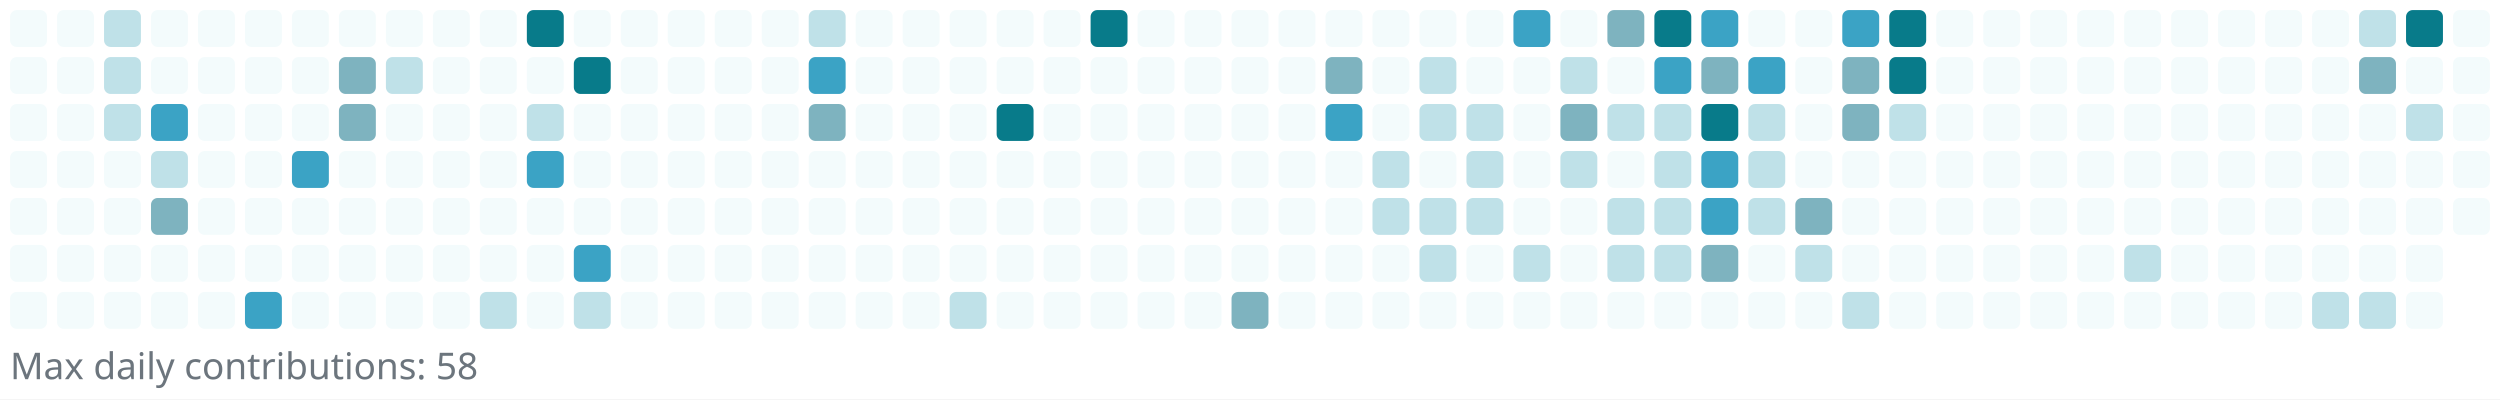
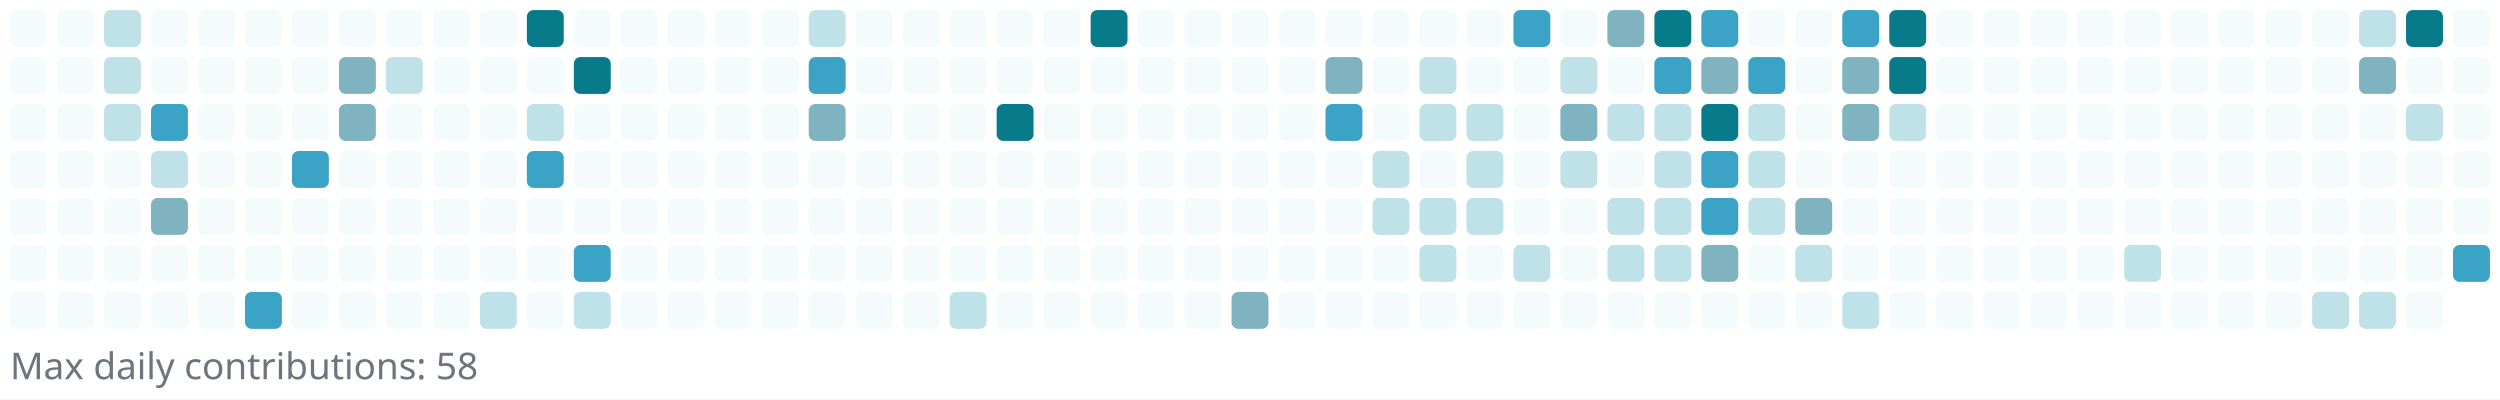
<svg xmlns="http://www.w3.org/2000/svg" width="745" height="119" viewBox="0 0 745 119" role="img" aria-label="Reotech736 contributions">
  <rect x="0" y="0" width="745" height="119" fill="white" />
  <g>
    <rect x="3" y="3" width="11" height="11" rx="2" ry="2" fill="#f3fbfc" />
    <rect x="3" y="17" width="11" height="11" rx="2" ry="2" fill="#f3fbfc" />
    <rect x="3" y="31" width="11" height="11" rx="2" ry="2" fill="#f3fbfc" />
    <rect x="3" y="45" width="11" height="11" rx="2" ry="2" fill="#f3fbfc" />
    <rect x="3" y="59" width="11" height="11" rx="2" ry="2" fill="#f3fbfc" />
    <rect x="3" y="73" width="11" height="11" rx="2" ry="2" fill="#f3fbfc" />
    <rect x="3" y="87" width="11" height="11" rx="2" ry="2" fill="#f3fbfc" />
    <rect x="17" y="3" width="11" height="11" rx="2" ry="2" fill="#f3fbfc" />
    <rect x="17" y="17" width="11" height="11" rx="2" ry="2" fill="#f3fbfc" />
    <rect x="17" y="31" width="11" height="11" rx="2" ry="2" fill="#f3fbfc" />
    <rect x="17" y="45" width="11" height="11" rx="2" ry="2" fill="#f3fbfc" />
    <rect x="17" y="59" width="11" height="11" rx="2" ry="2" fill="#f3fbfc" />
    <rect x="17" y="73" width="11" height="11" rx="2" ry="2" fill="#f3fbfc" />
    <rect x="17" y="87" width="11" height="11" rx="2" ry="2" fill="#f3fbfc" />
    <rect x="31" y="3" width="11" height="11" rx="2" ry="2" fill="#bfe1e8" />
    <rect x="31" y="17" width="11" height="11" rx="2" ry="2" fill="#bfe1e8" />
    <rect x="31" y="31" width="11" height="11" rx="2" ry="2" fill="#bfe1e8" />
    <rect x="31" y="45" width="11" height="11" rx="2" ry="2" fill="#f3fbfc" />
    <rect x="31" y="59" width="11" height="11" rx="2" ry="2" fill="#f3fbfc" />
    <rect x="31" y="73" width="11" height="11" rx="2" ry="2" fill="#f3fbfc" />
    <rect x="31" y="87" width="11" height="11" rx="2" ry="2" fill="#f3fbfc" />
    <rect x="45" y="3" width="11" height="11" rx="2" ry="2" fill="#f3fbfc" />
    <rect x="45" y="17" width="11" height="11" rx="2" ry="2" fill="#f3fbfc" />
    <rect x="45" y="31" width="11" height="11" rx="2" ry="2" fill="#3ba3c5" />
    <rect x="45" y="45" width="11" height="11" rx="2" ry="2" fill="#bfe1e8" />
    <rect x="45" y="59" width="11" height="11" rx="2" ry="2" fill="#7eb3bf" />
    <rect x="45" y="73" width="11" height="11" rx="2" ry="2" fill="#f3fbfc" />
    <rect x="45" y="87" width="11" height="11" rx="2" ry="2" fill="#f3fbfc" />
    <rect x="59" y="3" width="11" height="11" rx="2" ry="2" fill="#f3fbfc" />
    <rect x="59" y="17" width="11" height="11" rx="2" ry="2" fill="#f3fbfc" />
    <rect x="59" y="31" width="11" height="11" rx="2" ry="2" fill="#f3fbfc" />
    <rect x="59" y="45" width="11" height="11" rx="2" ry="2" fill="#f3fbfc" />
    <rect x="59" y="59" width="11" height="11" rx="2" ry="2" fill="#f3fbfc" />
    <rect x="59" y="73" width="11" height="11" rx="2" ry="2" fill="#f3fbfc" />
    <rect x="59" y="87" width="11" height="11" rx="2" ry="2" fill="#f3fbfc" />
    <rect x="73" y="3" width="11" height="11" rx="2" ry="2" fill="#f3fbfc" />
    <rect x="73" y="17" width="11" height="11" rx="2" ry="2" fill="#f3fbfc" />
    <rect x="73" y="31" width="11" height="11" rx="2" ry="2" fill="#f3fbfc" />
    <rect x="73" y="45" width="11" height="11" rx="2" ry="2" fill="#f3fbfc" />
    <rect x="73" y="59" width="11" height="11" rx="2" ry="2" fill="#f3fbfc" />
    <rect x="73" y="73" width="11" height="11" rx="2" ry="2" fill="#f3fbfc" />
    <rect x="73" y="87" width="11" height="11" rx="2" ry="2" fill="#3ba3c5" />
    <rect x="87" y="3" width="11" height="11" rx="2" ry="2" fill="#f3fbfc" />
    <rect x="87" y="17" width="11" height="11" rx="2" ry="2" fill="#f3fbfc" />
    <rect x="87" y="31" width="11" height="11" rx="2" ry="2" fill="#f3fbfc" />
    <rect x="87" y="45" width="11" height="11" rx="2" ry="2" fill="#3ba3c5" />
    <rect x="87" y="59" width="11" height="11" rx="2" ry="2" fill="#f3fbfc" />
    <rect x="87" y="73" width="11" height="11" rx="2" ry="2" fill="#f3fbfc" />
    <rect x="87" y="87" width="11" height="11" rx="2" ry="2" fill="#f3fbfc" />
    <rect x="101" y="3" width="11" height="11" rx="2" ry="2" fill="#f3fbfc" />
    <rect x="101" y="17" width="11" height="11" rx="2" ry="2" fill="#7eb3bf" />
    <rect x="101" y="31" width="11" height="11" rx="2" ry="2" fill="#7eb3bf" />
    <rect x="101" y="45" width="11" height="11" rx="2" ry="2" fill="#f3fbfc" />
    <rect x="101" y="59" width="11" height="11" rx="2" ry="2" fill="#f3fbfc" />
    <rect x="101" y="73" width="11" height="11" rx="2" ry="2" fill="#f3fbfc" />
    <rect x="101" y="87" width="11" height="11" rx="2" ry="2" fill="#f3fbfc" />
    <rect x="115" y="3" width="11" height="11" rx="2" ry="2" fill="#f3fbfc" />
    <rect x="115" y="17" width="11" height="11" rx="2" ry="2" fill="#bfe1e8" />
    <rect x="115" y="31" width="11" height="11" rx="2" ry="2" fill="#f3fbfc" />
    <rect x="115" y="45" width="11" height="11" rx="2" ry="2" fill="#f3fbfc" />
    <rect x="115" y="59" width="11" height="11" rx="2" ry="2" fill="#f3fbfc" />
    <rect x="115" y="73" width="11" height="11" rx="2" ry="2" fill="#f3fbfc" />
    <rect x="115" y="87" width="11" height="11" rx="2" ry="2" fill="#f3fbfc" />
    <rect x="129" y="3" width="11" height="11" rx="2" ry="2" fill="#f3fbfc" />
    <rect x="129" y="17" width="11" height="11" rx="2" ry="2" fill="#f3fbfc" />
    <rect x="129" y="31" width="11" height="11" rx="2" ry="2" fill="#f3fbfc" />
    <rect x="129" y="45" width="11" height="11" rx="2" ry="2" fill="#f3fbfc" />
    <rect x="129" y="59" width="11" height="11" rx="2" ry="2" fill="#f3fbfc" />
    <rect x="129" y="73" width="11" height="11" rx="2" ry="2" fill="#f3fbfc" />
    <rect x="129" y="87" width="11" height="11" rx="2" ry="2" fill="#f3fbfc" />
    <rect x="143" y="3" width="11" height="11" rx="2" ry="2" fill="#f3fbfc" />
    <rect x="143" y="17" width="11" height="11" rx="2" ry="2" fill="#f3fbfc" />
    <rect x="143" y="31" width="11" height="11" rx="2" ry="2" fill="#f3fbfc" />
    <rect x="143" y="45" width="11" height="11" rx="2" ry="2" fill="#f3fbfc" />
    <rect x="143" y="59" width="11" height="11" rx="2" ry="2" fill="#f3fbfc" />
    <rect x="143" y="73" width="11" height="11" rx="2" ry="2" fill="#f3fbfc" />
    <rect x="143" y="87" width="11" height="11" rx="2" ry="2" fill="#bfe1e8" />
    <rect x="157" y="3" width="11" height="11" rx="2" ry="2" fill="#087b8a" />
    <rect x="157" y="17" width="11" height="11" rx="2" ry="2" fill="#f3fbfc" />
    <rect x="157" y="31" width="11" height="11" rx="2" ry="2" fill="#bfe1e8" />
    <rect x="157" y="45" width="11" height="11" rx="2" ry="2" fill="#3ba3c5" />
    <rect x="157" y="59" width="11" height="11" rx="2" ry="2" fill="#f3fbfc" />
    <rect x="157" y="73" width="11" height="11" rx="2" ry="2" fill="#f3fbfc" />
    <rect x="157" y="87" width="11" height="11" rx="2" ry="2" fill="#f3fbfc" />
    <rect x="171" y="3" width="11" height="11" rx="2" ry="2" fill="#f3fbfc" />
    <rect x="171" y="17" width="11" height="11" rx="2" ry="2" fill="#087b8a" />
    <rect x="171" y="31" width="11" height="11" rx="2" ry="2" fill="#f3fbfc" />
    <rect x="171" y="45" width="11" height="11" rx="2" ry="2" fill="#f3fbfc" />
    <rect x="171" y="59" width="11" height="11" rx="2" ry="2" fill="#f3fbfc" />
    <rect x="171" y="73" width="11" height="11" rx="2" ry="2" fill="#3ba3c5" />
    <rect x="171" y="87" width="11" height="11" rx="2" ry="2" fill="#bfe1e8" />
    <rect x="185" y="3" width="11" height="11" rx="2" ry="2" fill="#f3fbfc" />
    <rect x="185" y="17" width="11" height="11" rx="2" ry="2" fill="#f3fbfc" />
    <rect x="185" y="31" width="11" height="11" rx="2" ry="2" fill="#f3fbfc" />
    <rect x="185" y="45" width="11" height="11" rx="2" ry="2" fill="#f3fbfc" />
    <rect x="185" y="59" width="11" height="11" rx="2" ry="2" fill="#f3fbfc" />
    <rect x="185" y="73" width="11" height="11" rx="2" ry="2" fill="#f3fbfc" />
    <rect x="185" y="87" width="11" height="11" rx="2" ry="2" fill="#f3fbfc" />
    <rect x="199" y="3" width="11" height="11" rx="2" ry="2" fill="#f3fbfc" />
    <rect x="199" y="17" width="11" height="11" rx="2" ry="2" fill="#f3fbfc" />
    <rect x="199" y="31" width="11" height="11" rx="2" ry="2" fill="#f3fbfc" />
    <rect x="199" y="45" width="11" height="11" rx="2" ry="2" fill="#f3fbfc" />
    <rect x="199" y="59" width="11" height="11" rx="2" ry="2" fill="#f3fbfc" />
    <rect x="199" y="73" width="11" height="11" rx="2" ry="2" fill="#f3fbfc" />
    <rect x="199" y="87" width="11" height="11" rx="2" ry="2" fill="#f3fbfc" />
    <rect x="213" y="3" width="11" height="11" rx="2" ry="2" fill="#f3fbfc" />
    <rect x="213" y="17" width="11" height="11" rx="2" ry="2" fill="#f3fbfc" />
    <rect x="213" y="31" width="11" height="11" rx="2" ry="2" fill="#f3fbfc" />
    <rect x="213" y="45" width="11" height="11" rx="2" ry="2" fill="#f3fbfc" />
    <rect x="213" y="59" width="11" height="11" rx="2" ry="2" fill="#f3fbfc" />
    <rect x="213" y="73" width="11" height="11" rx="2" ry="2" fill="#f3fbfc" />
    <rect x="213" y="87" width="11" height="11" rx="2" ry="2" fill="#f3fbfc" />
    <rect x="227" y="3" width="11" height="11" rx="2" ry="2" fill="#f3fbfc" />
    <rect x="227" y="17" width="11" height="11" rx="2" ry="2" fill="#f3fbfc" />
    <rect x="227" y="31" width="11" height="11" rx="2" ry="2" fill="#f3fbfc" />
    <rect x="227" y="45" width="11" height="11" rx="2" ry="2" fill="#f3fbfc" />
    <rect x="227" y="59" width="11" height="11" rx="2" ry="2" fill="#f3fbfc" />
    <rect x="227" y="73" width="11" height="11" rx="2" ry="2" fill="#f3fbfc" />
    <rect x="227" y="87" width="11" height="11" rx="2" ry="2" fill="#f3fbfc" />
    <rect x="241" y="3" width="11" height="11" rx="2" ry="2" fill="#bfe1e8" />
    <rect x="241" y="17" width="11" height="11" rx="2" ry="2" fill="#3ba3c5" />
    <rect x="241" y="31" width="11" height="11" rx="2" ry="2" fill="#7eb3bf" />
    <rect x="241" y="45" width="11" height="11" rx="2" ry="2" fill="#f3fbfc" />
    <rect x="241" y="59" width="11" height="11" rx="2" ry="2" fill="#f3fbfc" />
    <rect x="241" y="73" width="11" height="11" rx="2" ry="2" fill="#f3fbfc" />
    <rect x="241" y="87" width="11" height="11" rx="2" ry="2" fill="#f3fbfc" />
    <rect x="255" y="3" width="11" height="11" rx="2" ry="2" fill="#f3fbfc" />
    <rect x="255" y="17" width="11" height="11" rx="2" ry="2" fill="#f3fbfc" />
    <rect x="255" y="31" width="11" height="11" rx="2" ry="2" fill="#f3fbfc" />
    <rect x="255" y="45" width="11" height="11" rx="2" ry="2" fill="#f3fbfc" />
    <rect x="255" y="59" width="11" height="11" rx="2" ry="2" fill="#f3fbfc" />
    <rect x="255" y="73" width="11" height="11" rx="2" ry="2" fill="#f3fbfc" />
    <rect x="255" y="87" width="11" height="11" rx="2" ry="2" fill="#f3fbfc" />
    <rect x="269" y="3" width="11" height="11" rx="2" ry="2" fill="#f3fbfc" />
    <rect x="269" y="17" width="11" height="11" rx="2" ry="2" fill="#f3fbfc" />
    <rect x="269" y="31" width="11" height="11" rx="2" ry="2" fill="#f3fbfc" />
    <rect x="269" y="45" width="11" height="11" rx="2" ry="2" fill="#f3fbfc" />
    <rect x="269" y="59" width="11" height="11" rx="2" ry="2" fill="#f3fbfc" />
    <rect x="269" y="73" width="11" height="11" rx="2" ry="2" fill="#f3fbfc" />
    <rect x="269" y="87" width="11" height="11" rx="2" ry="2" fill="#f3fbfc" />
    <rect x="283" y="3" width="11" height="11" rx="2" ry="2" fill="#f3fbfc" />
    <rect x="283" y="17" width="11" height="11" rx="2" ry="2" fill="#f3fbfc" />
    <rect x="283" y="31" width="11" height="11" rx="2" ry="2" fill="#f3fbfc" />
    <rect x="283" y="45" width="11" height="11" rx="2" ry="2" fill="#f3fbfc" />
    <rect x="283" y="59" width="11" height="11" rx="2" ry="2" fill="#f3fbfc" />
    <rect x="283" y="73" width="11" height="11" rx="2" ry="2" fill="#f3fbfc" />
    <rect x="283" y="87" width="11" height="11" rx="2" ry="2" fill="#bfe1e8" />
    <rect x="297" y="3" width="11" height="11" rx="2" ry="2" fill="#f3fbfc" />
    <rect x="297" y="17" width="11" height="11" rx="2" ry="2" fill="#f3fbfc" />
    <rect x="297" y="31" width="11" height="11" rx="2" ry="2" fill="#087b8a" />
    <rect x="297" y="45" width="11" height="11" rx="2" ry="2" fill="#f3fbfc" />
    <rect x="297" y="59" width="11" height="11" rx="2" ry="2" fill="#f3fbfc" />
    <rect x="297" y="73" width="11" height="11" rx="2" ry="2" fill="#f3fbfc" />
    <rect x="297" y="87" width="11" height="11" rx="2" ry="2" fill="#f3fbfc" />
    <rect x="311" y="3" width="11" height="11" rx="2" ry="2" fill="#f3fbfc" />
    <rect x="311" y="17" width="11" height="11" rx="2" ry="2" fill="#f3fbfc" />
    <rect x="311" y="31" width="11" height="11" rx="2" ry="2" fill="#f3fbfc" />
    <rect x="311" y="45" width="11" height="11" rx="2" ry="2" fill="#f3fbfc" />
    <rect x="311" y="59" width="11" height="11" rx="2" ry="2" fill="#f3fbfc" />
    <rect x="311" y="73" width="11" height="11" rx="2" ry="2" fill="#f3fbfc" />
    <rect x="311" y="87" width="11" height="11" rx="2" ry="2" fill="#f3fbfc" />
    <rect x="325" y="3" width="11" height="11" rx="2" ry="2" fill="#087b8a" />
    <rect x="325" y="17" width="11" height="11" rx="2" ry="2" fill="#f3fbfc" />
    <rect x="325" y="31" width="11" height="11" rx="2" ry="2" fill="#f3fbfc" />
    <rect x="325" y="45" width="11" height="11" rx="2" ry="2" fill="#f3fbfc" />
    <rect x="325" y="59" width="11" height="11" rx="2" ry="2" fill="#f3fbfc" />
    <rect x="325" y="73" width="11" height="11" rx="2" ry="2" fill="#f3fbfc" />
    <rect x="325" y="87" width="11" height="11" rx="2" ry="2" fill="#f3fbfc" />
    <rect x="339" y="3" width="11" height="11" rx="2" ry="2" fill="#f3fbfc" />
    <rect x="339" y="17" width="11" height="11" rx="2" ry="2" fill="#f3fbfc" />
    <rect x="339" y="31" width="11" height="11" rx="2" ry="2" fill="#f3fbfc" />
    <rect x="339" y="45" width="11" height="11" rx="2" ry="2" fill="#f3fbfc" />
    <rect x="339" y="59" width="11" height="11" rx="2" ry="2" fill="#f3fbfc" />
    <rect x="339" y="73" width="11" height="11" rx="2" ry="2" fill="#f3fbfc" />
    <rect x="339" y="87" width="11" height="11" rx="2" ry="2" fill="#f3fbfc" />
    <rect x="353" y="3" width="11" height="11" rx="2" ry="2" fill="#f3fbfc" />
    <rect x="353" y="17" width="11" height="11" rx="2" ry="2" fill="#f3fbfc" />
    <rect x="353" y="31" width="11" height="11" rx="2" ry="2" fill="#f3fbfc" />
    <rect x="353" y="45" width="11" height="11" rx="2" ry="2" fill="#f3fbfc" />
    <rect x="353" y="59" width="11" height="11" rx="2" ry="2" fill="#f3fbfc" />
    <rect x="353" y="73" width="11" height="11" rx="2" ry="2" fill="#f3fbfc" />
    <rect x="353" y="87" width="11" height="11" rx="2" ry="2" fill="#f3fbfc" />
    <rect x="367" y="3" width="11" height="11" rx="2" ry="2" fill="#f3fbfc" />
    <rect x="367" y="17" width="11" height="11" rx="2" ry="2" fill="#f3fbfc" />
    <rect x="367" y="31" width="11" height="11" rx="2" ry="2" fill="#f3fbfc" />
    <rect x="367" y="45" width="11" height="11" rx="2" ry="2" fill="#f3fbfc" />
    <rect x="367" y="59" width="11" height="11" rx="2" ry="2" fill="#f3fbfc" />
    <rect x="367" y="73" width="11" height="11" rx="2" ry="2" fill="#f3fbfc" />
    <rect x="367" y="87" width="11" height="11" rx="2" ry="2" fill="#7eb3bf" />
    <rect x="381" y="3" width="11" height="11" rx="2" ry="2" fill="#f3fbfc" />
    <rect x="381" y="17" width="11" height="11" rx="2" ry="2" fill="#f3fbfc" />
    <rect x="381" y="31" width="11" height="11" rx="2" ry="2" fill="#f3fbfc" />
    <rect x="381" y="45" width="11" height="11" rx="2" ry="2" fill="#f3fbfc" />
    <rect x="381" y="59" width="11" height="11" rx="2" ry="2" fill="#f3fbfc" />
    <rect x="381" y="73" width="11" height="11" rx="2" ry="2" fill="#f3fbfc" />
    <rect x="381" y="87" width="11" height="11" rx="2" ry="2" fill="#f3fbfc" />
    <rect x="395" y="3" width="11" height="11" rx="2" ry="2" fill="#f3fbfc" />
    <rect x="395" y="17" width="11" height="11" rx="2" ry="2" fill="#7eb3bf" />
    <rect x="395" y="31" width="11" height="11" rx="2" ry="2" fill="#3ba3c5" />
    <rect x="395" y="45" width="11" height="11" rx="2" ry="2" fill="#f3fbfc" />
    <rect x="395" y="59" width="11" height="11" rx="2" ry="2" fill="#f3fbfc" />
    <rect x="395" y="73" width="11" height="11" rx="2" ry="2" fill="#f3fbfc" />
    <rect x="395" y="87" width="11" height="11" rx="2" ry="2" fill="#f3fbfc" />
    <rect x="409" y="3" width="11" height="11" rx="2" ry="2" fill="#f3fbfc" />
    <rect x="409" y="17" width="11" height="11" rx="2" ry="2" fill="#f3fbfc" />
    <rect x="409" y="31" width="11" height="11" rx="2" ry="2" fill="#f3fbfc" />
    <rect x="409" y="45" width="11" height="11" rx="2" ry="2" fill="#bfe1e8" />
    <rect x="409" y="59" width="11" height="11" rx="2" ry="2" fill="#bfe1e8" />
    <rect x="409" y="73" width="11" height="11" rx="2" ry="2" fill="#f3fbfc" />
    <rect x="409" y="87" width="11" height="11" rx="2" ry="2" fill="#f3fbfc" />
    <rect x="423" y="3" width="11" height="11" rx="2" ry="2" fill="#f3fbfc" />
    <rect x="423" y="17" width="11" height="11" rx="2" ry="2" fill="#bfe1e8" />
    <rect x="423" y="31" width="11" height="11" rx="2" ry="2" fill="#bfe1e8" />
    <rect x="423" y="45" width="11" height="11" rx="2" ry="2" fill="#f3fbfc" />
    <rect x="423" y="59" width="11" height="11" rx="2" ry="2" fill="#bfe1e8" />
    <rect x="423" y="73" width="11" height="11" rx="2" ry="2" fill="#bfe1e8" />
    <rect x="423" y="87" width="11" height="11" rx="2" ry="2" fill="#f3fbfc" />
    <rect x="437" y="3" width="11" height="11" rx="2" ry="2" fill="#f3fbfc" />
    <rect x="437" y="17" width="11" height="11" rx="2" ry="2" fill="#f3fbfc" />
    <rect x="437" y="31" width="11" height="11" rx="2" ry="2" fill="#bfe1e8" />
    <rect x="437" y="45" width="11" height="11" rx="2" ry="2" fill="#bfe1e8" />
    <rect x="437" y="59" width="11" height="11" rx="2" ry="2" fill="#bfe1e8" />
    <rect x="437" y="73" width="11" height="11" rx="2" ry="2" fill="#f3fbfc" />
    <rect x="437" y="87" width="11" height="11" rx="2" ry="2" fill="#f3fbfc" />
    <rect x="451" y="3" width="11" height="11" rx="2" ry="2" fill="#3ba3c5" />
    <rect x="451" y="17" width="11" height="11" rx="2" ry="2" fill="#f3fbfc" />
    <rect x="451" y="31" width="11" height="11" rx="2" ry="2" fill="#f3fbfc" />
    <rect x="451" y="45" width="11" height="11" rx="2" ry="2" fill="#f3fbfc" />
    <rect x="451" y="59" width="11" height="11" rx="2" ry="2" fill="#f3fbfc" />
    <rect x="451" y="73" width="11" height="11" rx="2" ry="2" fill="#bfe1e8" />
    <rect x="451" y="87" width="11" height="11" rx="2" ry="2" fill="#f3fbfc" />
    <rect x="465" y="3" width="11" height="11" rx="2" ry="2" fill="#f3fbfc" />
    <rect x="465" y="17" width="11" height="11" rx="2" ry="2" fill="#bfe1e8" />
    <rect x="465" y="31" width="11" height="11" rx="2" ry="2" fill="#7eb3bf" />
    <rect x="465" y="45" width="11" height="11" rx="2" ry="2" fill="#bfe1e8" />
    <rect x="465" y="59" width="11" height="11" rx="2" ry="2" fill="#f3fbfc" />
    <rect x="465" y="73" width="11" height="11" rx="2" ry="2" fill="#f3fbfc" />
    <rect x="465" y="87" width="11" height="11" rx="2" ry="2" fill="#f3fbfc" />
    <rect x="479" y="3" width="11" height="11" rx="2" ry="2" fill="#7eb3bf" />
    <rect x="479" y="17" width="11" height="11" rx="2" ry="2" fill="#f3fbfc" />
    <rect x="479" y="31" width="11" height="11" rx="2" ry="2" fill="#bfe1e8" />
    <rect x="479" y="45" width="11" height="11" rx="2" ry="2" fill="#f3fbfc" />
    <rect x="479" y="59" width="11" height="11" rx="2" ry="2" fill="#bfe1e8" />
    <rect x="479" y="73" width="11" height="11" rx="2" ry="2" fill="#bfe1e8" />
    <rect x="479" y="87" width="11" height="11" rx="2" ry="2" fill="#f3fbfc" />
    <rect x="493" y="3" width="11" height="11" rx="2" ry="2" fill="#087b8a" />
    <rect x="493" y="17" width="11" height="11" rx="2" ry="2" fill="#3ba3c5" />
    <rect x="493" y="31" width="11" height="11" rx="2" ry="2" fill="#bfe1e8" />
    <rect x="493" y="45" width="11" height="11" rx="2" ry="2" fill="#bfe1e8" />
    <rect x="493" y="59" width="11" height="11" rx="2" ry="2" fill="#bfe1e8" />
    <rect x="493" y="73" width="11" height="11" rx="2" ry="2" fill="#bfe1e8" />
    <rect x="493" y="87" width="11" height="11" rx="2" ry="2" fill="#f3fbfc" />
    <rect x="507" y="3" width="11" height="11" rx="2" ry="2" fill="#3ba3c5" />
    <rect x="507" y="17" width="11" height="11" rx="2" ry="2" fill="#7eb3bf" />
    <rect x="507" y="31" width="11" height="11" rx="2" ry="2" fill="#087b8a" />
    <rect x="507" y="45" width="11" height="11" rx="2" ry="2" fill="#3ba3c5" />
    <rect x="507" y="59" width="11" height="11" rx="2" ry="2" fill="#3ba3c5" />
    <rect x="507" y="73" width="11" height="11" rx="2" ry="2" fill="#7eb3bf" />
    <rect x="507" y="87" width="11" height="11" rx="2" ry="2" fill="#f3fbfc" />
    <rect x="521" y="3" width="11" height="11" rx="2" ry="2" fill="#f3fbfc" />
    <rect x="521" y="17" width="11" height="11" rx="2" ry="2" fill="#3ba3c5" />
    <rect x="521" y="31" width="11" height="11" rx="2" ry="2" fill="#bfe1e8" />
    <rect x="521" y="45" width="11" height="11" rx="2" ry="2" fill="#bfe1e8" />
    <rect x="521" y="59" width="11" height="11" rx="2" ry="2" fill="#bfe1e8" />
    <rect x="521" y="73" width="11" height="11" rx="2" ry="2" fill="#f3fbfc" />
    <rect x="521" y="87" width="11" height="11" rx="2" ry="2" fill="#f3fbfc" />
    <rect x="535" y="3" width="11" height="11" rx="2" ry="2" fill="#f3fbfc" />
    <rect x="535" y="17" width="11" height="11" rx="2" ry="2" fill="#f3fbfc" />
    <rect x="535" y="31" width="11" height="11" rx="2" ry="2" fill="#f3fbfc" />
    <rect x="535" y="45" width="11" height="11" rx="2" ry="2" fill="#f3fbfc" />
    <rect x="535" y="59" width="11" height="11" rx="2" ry="2" fill="#7eb3bf" />
    <rect x="535" y="73" width="11" height="11" rx="2" ry="2" fill="#bfe1e8" />
    <rect x="535" y="87" width="11" height="11" rx="2" ry="2" fill="#f3fbfc" />
    <rect x="549" y="3" width="11" height="11" rx="2" ry="2" fill="#3ba3c5" />
    <rect x="549" y="17" width="11" height="11" rx="2" ry="2" fill="#7eb3bf" />
    <rect x="549" y="31" width="11" height="11" rx="2" ry="2" fill="#7eb3bf" />
    <rect x="549" y="45" width="11" height="11" rx="2" ry="2" fill="#f3fbfc" />
    <rect x="549" y="59" width="11" height="11" rx="2" ry="2" fill="#f3fbfc" />
    <rect x="549" y="73" width="11" height="11" rx="2" ry="2" fill="#f3fbfc" />
    <rect x="549" y="87" width="11" height="11" rx="2" ry="2" fill="#bfe1e8" />
    <rect x="563" y="3" width="11" height="11" rx="2" ry="2" fill="#087b8a" />
    <rect x="563" y="17" width="11" height="11" rx="2" ry="2" fill="#087b8a" />
    <rect x="563" y="31" width="11" height="11" rx="2" ry="2" fill="#bfe1e8" />
    <rect x="563" y="45" width="11" height="11" rx="2" ry="2" fill="#f3fbfc" />
    <rect x="563" y="59" width="11" height="11" rx="2" ry="2" fill="#f3fbfc" />
    <rect x="563" y="73" width="11" height="11" rx="2" ry="2" fill="#f3fbfc" />
    <rect x="563" y="87" width="11" height="11" rx="2" ry="2" fill="#f3fbfc" />
    <rect x="577" y="3" width="11" height="11" rx="2" ry="2" fill="#f3fbfc" />
    <rect x="577" y="17" width="11" height="11" rx="2" ry="2" fill="#f3fbfc" />
    <rect x="577" y="31" width="11" height="11" rx="2" ry="2" fill="#f3fbfc" />
    <rect x="577" y="45" width="11" height="11" rx="2" ry="2" fill="#f3fbfc" />
    <rect x="577" y="59" width="11" height="11" rx="2" ry="2" fill="#f3fbfc" />
    <rect x="577" y="73" width="11" height="11" rx="2" ry="2" fill="#f3fbfc" />
    <rect x="577" y="87" width="11" height="11" rx="2" ry="2" fill="#f3fbfc" />
    <rect x="591" y="3" width="11" height="11" rx="2" ry="2" fill="#f3fbfc" />
    <rect x="591" y="17" width="11" height="11" rx="2" ry="2" fill="#f3fbfc" />
    <rect x="591" y="31" width="11" height="11" rx="2" ry="2" fill="#f3fbfc" />
    <rect x="591" y="45" width="11" height="11" rx="2" ry="2" fill="#f3fbfc" />
    <rect x="591" y="59" width="11" height="11" rx="2" ry="2" fill="#f3fbfc" />
    <rect x="591" y="73" width="11" height="11" rx="2" ry="2" fill="#f3fbfc" />
    <rect x="591" y="87" width="11" height="11" rx="2" ry="2" fill="#f3fbfc" />
    <rect x="605" y="3" width="11" height="11" rx="2" ry="2" fill="#f3fbfc" />
    <rect x="605" y="17" width="11" height="11" rx="2" ry="2" fill="#f3fbfc" />
    <rect x="605" y="31" width="11" height="11" rx="2" ry="2" fill="#f3fbfc" />
    <rect x="605" y="45" width="11" height="11" rx="2" ry="2" fill="#f3fbfc" />
    <rect x="605" y="59" width="11" height="11" rx="2" ry="2" fill="#f3fbfc" />
    <rect x="605" y="73" width="11" height="11" rx="2" ry="2" fill="#f3fbfc" />
    <rect x="605" y="87" width="11" height="11" rx="2" ry="2" fill="#f3fbfc" />
    <rect x="619" y="3" width="11" height="11" rx="2" ry="2" fill="#f3fbfc" />
    <rect x="619" y="17" width="11" height="11" rx="2" ry="2" fill="#f3fbfc" />
    <rect x="619" y="31" width="11" height="11" rx="2" ry="2" fill="#f3fbfc" />
    <rect x="619" y="45" width="11" height="11" rx="2" ry="2" fill="#f3fbfc" />
    <rect x="619" y="59" width="11" height="11" rx="2" ry="2" fill="#f3fbfc" />
    <rect x="619" y="73" width="11" height="11" rx="2" ry="2" fill="#f3fbfc" />
    <rect x="619" y="87" width="11" height="11" rx="2" ry="2" fill="#f3fbfc" />
    <rect x="633" y="3" width="11" height="11" rx="2" ry="2" fill="#f3fbfc" />
    <rect x="633" y="17" width="11" height="11" rx="2" ry="2" fill="#f3fbfc" />
    <rect x="633" y="31" width="11" height="11" rx="2" ry="2" fill="#f3fbfc" />
    <rect x="633" y="45" width="11" height="11" rx="2" ry="2" fill="#f3fbfc" />
    <rect x="633" y="59" width="11" height="11" rx="2" ry="2" fill="#f3fbfc" />
    <rect x="633" y="73" width="11" height="11" rx="2" ry="2" fill="#bfe1e8" />
    <rect x="633" y="87" width="11" height="11" rx="2" ry="2" fill="#f3fbfc" />
    <rect x="647" y="3" width="11" height="11" rx="2" ry="2" fill="#f3fbfc" />
    <rect x="647" y="17" width="11" height="11" rx="2" ry="2" fill="#f3fbfc" />
    <rect x="647" y="31" width="11" height="11" rx="2" ry="2" fill="#f3fbfc" />
    <rect x="647" y="45" width="11" height="11" rx="2" ry="2" fill="#f3fbfc" />
    <rect x="647" y="59" width="11" height="11" rx="2" ry="2" fill="#f3fbfc" />
    <rect x="647" y="73" width="11" height="11" rx="2" ry="2" fill="#f3fbfc" />
    <rect x="647" y="87" width="11" height="11" rx="2" ry="2" fill="#f3fbfc" />
    <rect x="661" y="3" width="11" height="11" rx="2" ry="2" fill="#f3fbfc" />
    <rect x="661" y="17" width="11" height="11" rx="2" ry="2" fill="#f3fbfc" />
    <rect x="661" y="31" width="11" height="11" rx="2" ry="2" fill="#f3fbfc" />
    <rect x="661" y="45" width="11" height="11" rx="2" ry="2" fill="#f3fbfc" />
    <rect x="661" y="59" width="11" height="11" rx="2" ry="2" fill="#f3fbfc" />
    <rect x="661" y="73" width="11" height="11" rx="2" ry="2" fill="#f3fbfc" />
    <rect x="661" y="87" width="11" height="11" rx="2" ry="2" fill="#f3fbfc" />
    <rect x="675" y="3" width="11" height="11" rx="2" ry="2" fill="#f3fbfc" />
    <rect x="675" y="17" width="11" height="11" rx="2" ry="2" fill="#f3fbfc" />
    <rect x="675" y="31" width="11" height="11" rx="2" ry="2" fill="#f3fbfc" />
    <rect x="675" y="45" width="11" height="11" rx="2" ry="2" fill="#f3fbfc" />
    <rect x="675" y="59" width="11" height="11" rx="2" ry="2" fill="#f3fbfc" />
    <rect x="675" y="73" width="11" height="11" rx="2" ry="2" fill="#f3fbfc" />
    <rect x="675" y="87" width="11" height="11" rx="2" ry="2" fill="#f3fbfc" />
    <rect x="689" y="3" width="11" height="11" rx="2" ry="2" fill="#f3fbfc" />
    <rect x="689" y="17" width="11" height="11" rx="2" ry="2" fill="#f3fbfc" />
    <rect x="689" y="31" width="11" height="11" rx="2" ry="2" fill="#f3fbfc" />
    <rect x="689" y="45" width="11" height="11" rx="2" ry="2" fill="#f3fbfc" />
    <rect x="689" y="59" width="11" height="11" rx="2" ry="2" fill="#f3fbfc" />
    <rect x="689" y="73" width="11" height="11" rx="2" ry="2" fill="#f3fbfc" />
    <rect x="689" y="87" width="11" height="11" rx="2" ry="2" fill="#bfe1e8" />
    <rect x="703" y="3" width="11" height="11" rx="2" ry="2" fill="#bfe1e8" />
    <rect x="703" y="17" width="11" height="11" rx="2" ry="2" fill="#7eb3bf" />
    <rect x="703" y="31" width="11" height="11" rx="2" ry="2" fill="#f3fbfc" />
    <rect x="703" y="45" width="11" height="11" rx="2" ry="2" fill="#f3fbfc" />
    <rect x="703" y="59" width="11" height="11" rx="2" ry="2" fill="#f3fbfc" />
    <rect x="703" y="73" width="11" height="11" rx="2" ry="2" fill="#f3fbfc" />
    <rect x="703" y="87" width="11" height="11" rx="2" ry="2" fill="#bfe1e8" />
    <rect x="717" y="3" width="11" height="11" rx="2" ry="2" fill="#087b8a" />
    <rect x="717" y="17" width="11" height="11" rx="2" ry="2" fill="#f3fbfc" />
    <rect x="717" y="31" width="11" height="11" rx="2" ry="2" fill="#bfe1e8" />
    <rect x="717" y="45" width="11" height="11" rx="2" ry="2" fill="#f3fbfc" />
    <rect x="717" y="59" width="11" height="11" rx="2" ry="2" fill="#f3fbfc" />
    <rect x="717" y="73" width="11" height="11" rx="2" ry="2" fill="#f3fbfc" />
    <rect x="717" y="87" width="11" height="11" rx="2" ry="2" fill="#f3fbfc" />
    <rect x="731" y="3" width="11" height="11" rx="2" ry="2" fill="#f3fbfc" />
    <rect x="731" y="17" width="11" height="11" rx="2" ry="2" fill="#f3fbfc" />
    <rect x="731" y="31" width="11" height="11" rx="2" ry="2" fill="#f3fbfc" />
    <rect x="731" y="45" width="11" height="11" rx="2" ry="2" fill="#f3fbfc" />
    <rect x="731" y="59" width="11" height="11" rx="2" ry="2" fill="#f3fbfc" />
+     <rect x="731" y="73" width="11" height="11" rx="2" ry="2" fill="#3ba3c5" />
  </g>
  <text x="3" y="113" font-size="11" fill="#6c757d" font-family="Segoe UI, Tahoma, Geneva, Verdana, sans-serif">Max daily contributions: 58</text>
</svg>
